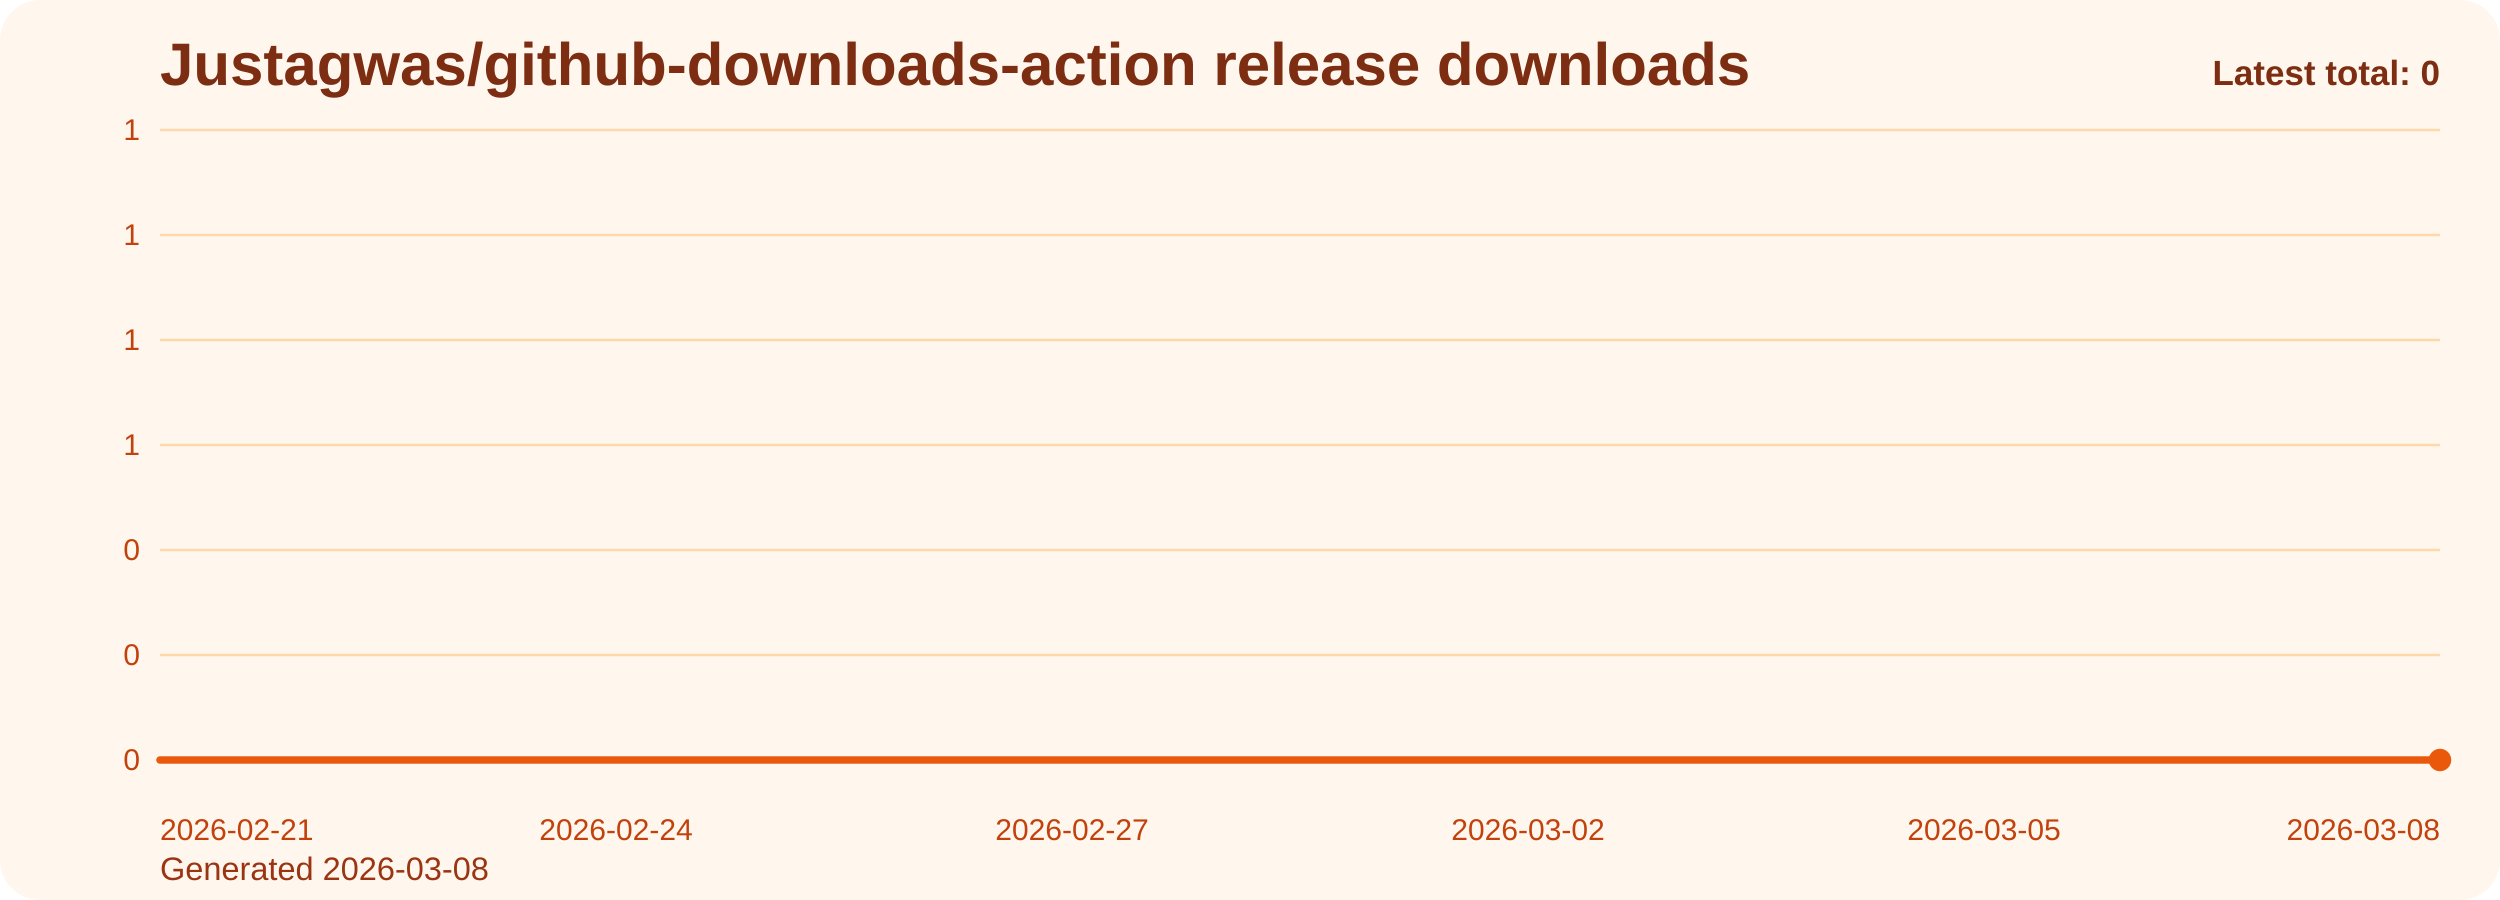
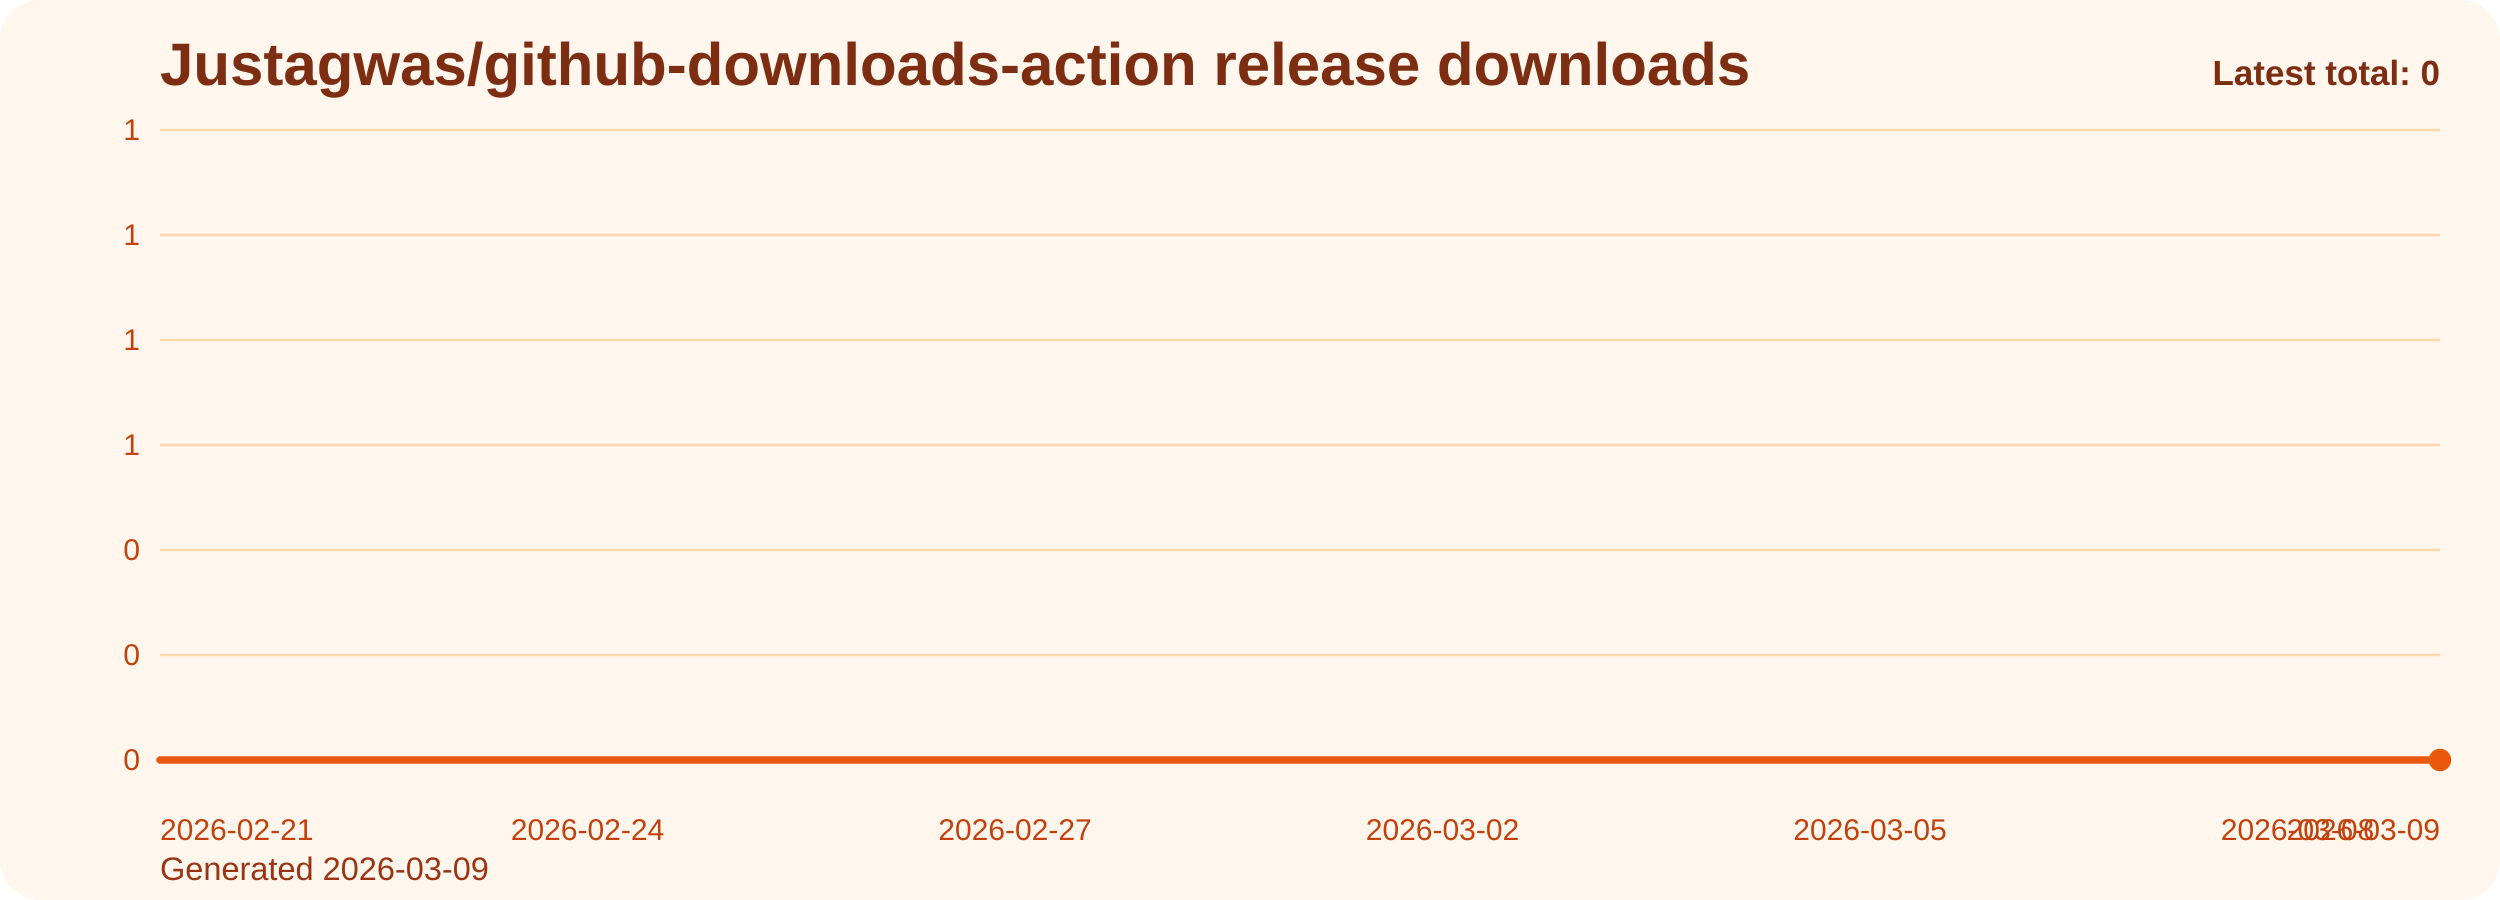
<svg xmlns="http://www.w3.org/2000/svg" viewBox="0 0 1000 360" role="img" aria-label="Justagwas/github-downloads-action release downloads chart">
  <defs>
    <linearGradient id="fill-total-trend-orange" x1="0" y1="0" x2="0" y2="1">
      <stop offset="0%" stop-color="#f97316" stop-opacity="0.32" />
      <stop offset="100%" stop-color="#f97316" stop-opacity="0.05" />
    </linearGradient>
    <style>
      .bg { fill: #fff7ed; }
      .title { font: 700 24px Arial, sans-serif; fill: #7c2d12; }
      .sub { font: 400 13px Arial, sans-serif; fill: #9a3412; }
      .grid { stroke: #fed7aa; stroke-width: 1; }
      .axis { font: 400 12px Arial, sans-serif; fill: #c2410c; }
      .line { fill: none; stroke: #ea580c; stroke-width: 3; stroke-linecap: round; stroke-linejoin: round; }
      .dot { fill: #ea580c; }
      .value { font: 600 11px Arial, sans-serif; fill: #9a3412; }
      .latest { font: 700 14px Arial, sans-serif; fill: #7c2d12; }
    </style>
  </defs>
  <rect class="bg" x="0" y="0" width="1000" height="360" rx="16" />
  <text class="title" x="64" y="34">Justagwas/github-downloads-action release downloads</text>
-   <text class="sub" x="64" y="352">Generated 2026-03-08</text>
+   <text class="sub" x="64" y="352">Generated 2026-03-09</text>
  <line x1="64" y1="52.00" x2="976" y2="52.00" class="grid" />
  <text x="56" y="56.00" text-anchor="end" class="axis">1</text>
  <line x1="64" y1="94.00" x2="976" y2="94.00" class="grid" />
  <text x="56" y="98.00" text-anchor="end" class="axis">1</text>
  <line x1="64" y1="136.00" x2="976" y2="136.00" class="grid" />
  <text x="56" y="140.00" text-anchor="end" class="axis">1</text>
  <line x1="64" y1="178.00" x2="976" y2="178.00" class="grid" />
  <text x="56" y="182.00" text-anchor="end" class="axis">1</text>
  <line x1="64" y1="220.00" x2="976" y2="220.00" class="grid" />
  <text x="56" y="224.00" text-anchor="end" class="axis">0</text>
  <line x1="64" y1="262.00" x2="976" y2="262.00" class="grid" />
  <text x="56" y="266.00" text-anchor="end" class="axis">0</text>
  <line x1="64" y1="304.00" x2="976" y2="304.00" class="grid" />
  <text x="56" y="308.00" text-anchor="end" class="axis">0</text>
-   <path d="M 64.00 304 L 64.00 304.00 L 124.80 304.00 L 185.60 304.00 L 246.40 304.00 L 307.20 304.00 L 368.00 304.00 L 428.80 304.00 L 489.60 304.00 L 550.40 304.00 L 611.20 304.00 L 672.00 304.00 L 732.80 304.00 L 793.60 304.00 L 854.40 304.00 L 915.20 304.00 L 976.00 304.00 L 976.00 304 Z" fill="url(#fill-total-trend-orange)" />
-   <polyline class="line" points="64.00,304.00 124.80,304.00 185.60,304.00 246.40,304.00 307.20,304.00 368.00,304.00 428.80,304.00 489.60,304.00 550.40,304.00 611.20,304.00 672.00,304.00 732.80,304.00 793.60,304.00 854.40,304.00 915.20,304.00 976.00,304.00" />
+   <path d="M 64.00 304 L 64.00 304.00 L 121.00 304.00 L 178.00 304.00 L 235.00 304.00 L 292.00 304.00 L 349.00 304.00 L 406.00 304.00 L 463.00 304.00 L 520.00 304.00 L 577.00 304.00 L 634.00 304.00 L 691.00 304.00 L 748.00 304.00 L 805.00 304.00 L 862.00 304.00 L 919.00 304.00 L 976.00 304.00 L 976.00 304 Z" fill="url(#fill-total-trend-orange)" />
+   <polyline class="line" points="64.00,304.00 121.00,304.00 178.00,304.00 235.00,304.00 292.00,304.00 349.00,304.00 406.00,304.00 463.00,304.00 520.00,304.00 577.00,304.00 634.00,304.00 691.00,304.00 748.00,304.00 805.00,304.00 862.00,304.00 919.00,304.00 976.00,304.00" />
  <circle class="dot" cx="976.00" cy="304.00" r="4.5" />
  <text class="axis" x="64.00" y="336" text-anchor="start">2026-02-21</text>
-   <text class="axis" x="246.40" y="336" text-anchor="middle">2026-02-24</text>
-   <text class="axis" x="428.80" y="336" text-anchor="middle">2026-02-27</text>
-   <text class="axis" x="611.20" y="336" text-anchor="middle">2026-03-02</text>
-   <text class="axis" x="793.60" y="336" text-anchor="middle">2026-03-05</text>
-   <text class="axis" x="976.00" y="336" text-anchor="end">2026-03-08</text>
+   <text class="axis" x="235.00" y="336" text-anchor="middle">2026-02-24</text>
+   <text class="axis" x="406.00" y="336" text-anchor="middle">2026-02-27</text>
+   <text class="axis" x="577.00" y="336" text-anchor="middle">2026-03-02</text>
+   <text class="axis" x="748.00" y="336" text-anchor="middle">2026-03-05</text>
+   <text class="axis" x="919.00" y="336" text-anchor="middle">2026-03-08</text>
+   <text class="axis" x="976.00" y="336" text-anchor="end">2026-03-09</text>
  <text class="latest" x="976" y="34" text-anchor="end">Latest total: 0</text>
</svg>
